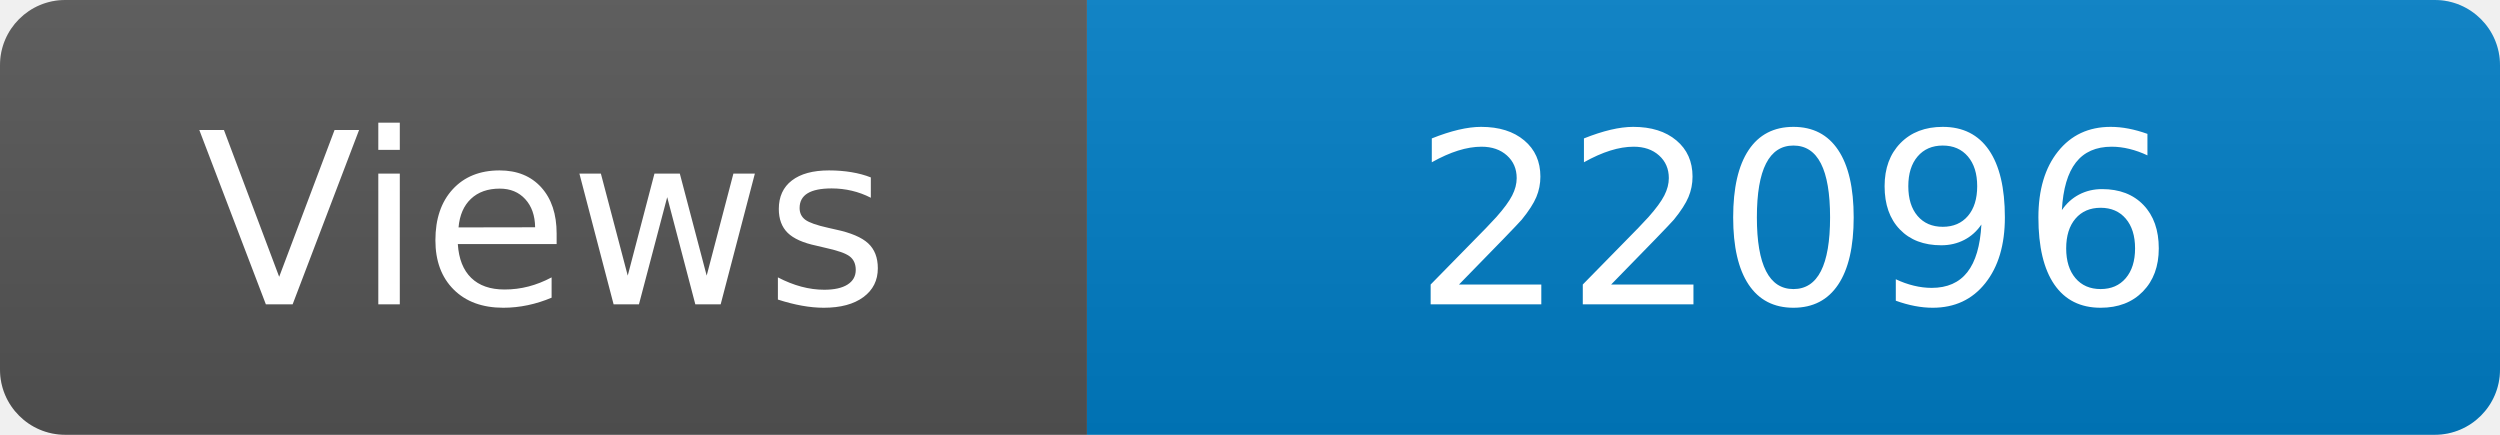
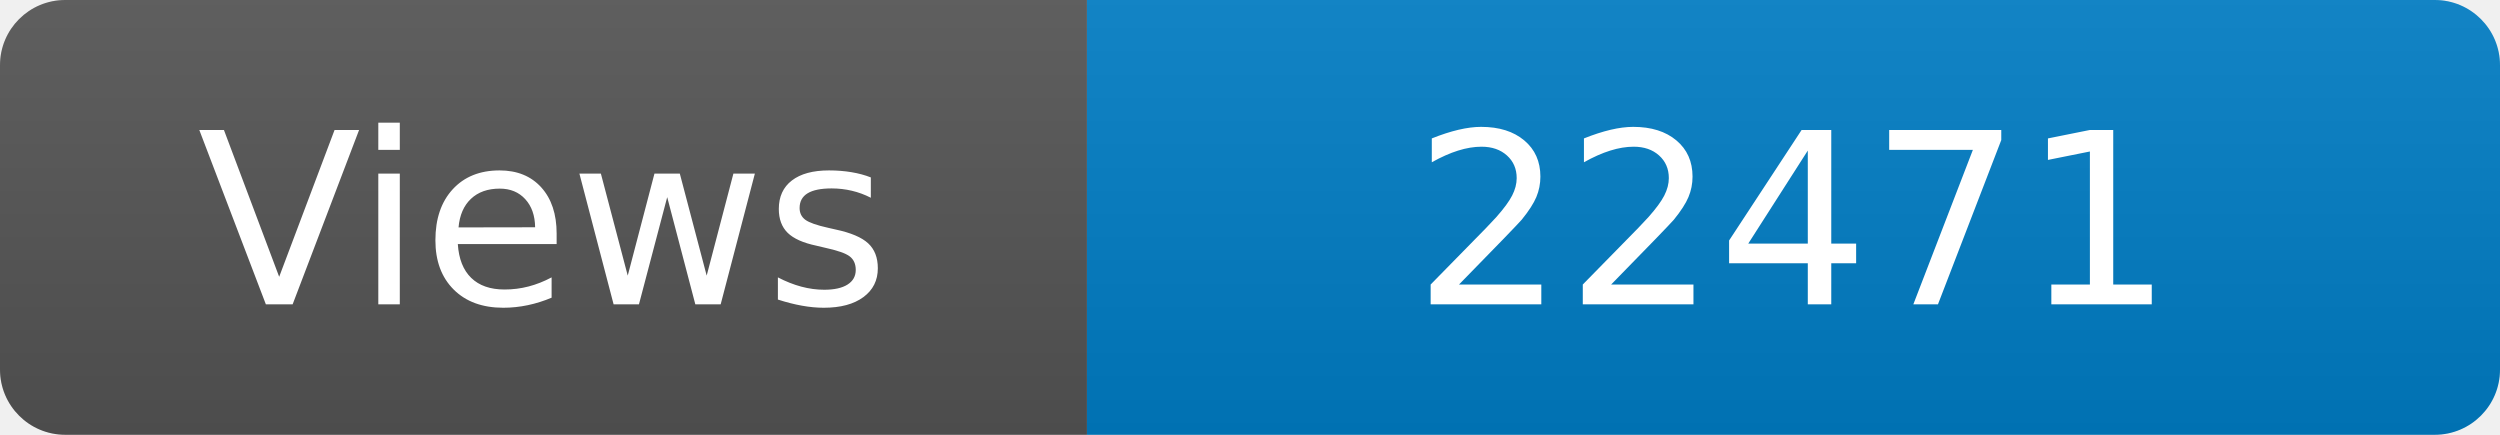
<svg xmlns="http://www.w3.org/2000/svg" width="115" height="20" role="img" aria-label="Maintained?: yes">
  <linearGradient id="s" x2="0" y2="100%">
    <stop offset="0" stop-color="#bbb" stop-opacity=".1" />
    <stop offset="1" stop-opacity=".1" />
  </linearGradient>
  <clipPath id="r">
    <rect width="115" height="20" rx="3" fill="#fff" />
  </clipPath>
  <g clip-path="url(#r)">
    <rect width="50" height="20" fill="#555" />
    <rect x="50" width="160" height="20" fill="#007ec6" />
    <rect width="115" height="20" fill="url(#s)" />
  </g>
  <g fill="#fff" text-anchor="middle" font-family="Verdana,Geneva,DejaVu Sans,sans-serif" font-size="110">
    <text x="250" y="140" transform="scale(.1)" fill="#fff">Views</text>
-     <text x="825" y="140" transform="scale(.1)" fill="#fff">22096</text>
+     <text x="825" y="140" transform="scale(.1)" fill="#fff">22471</text>
  </g>
</svg>
